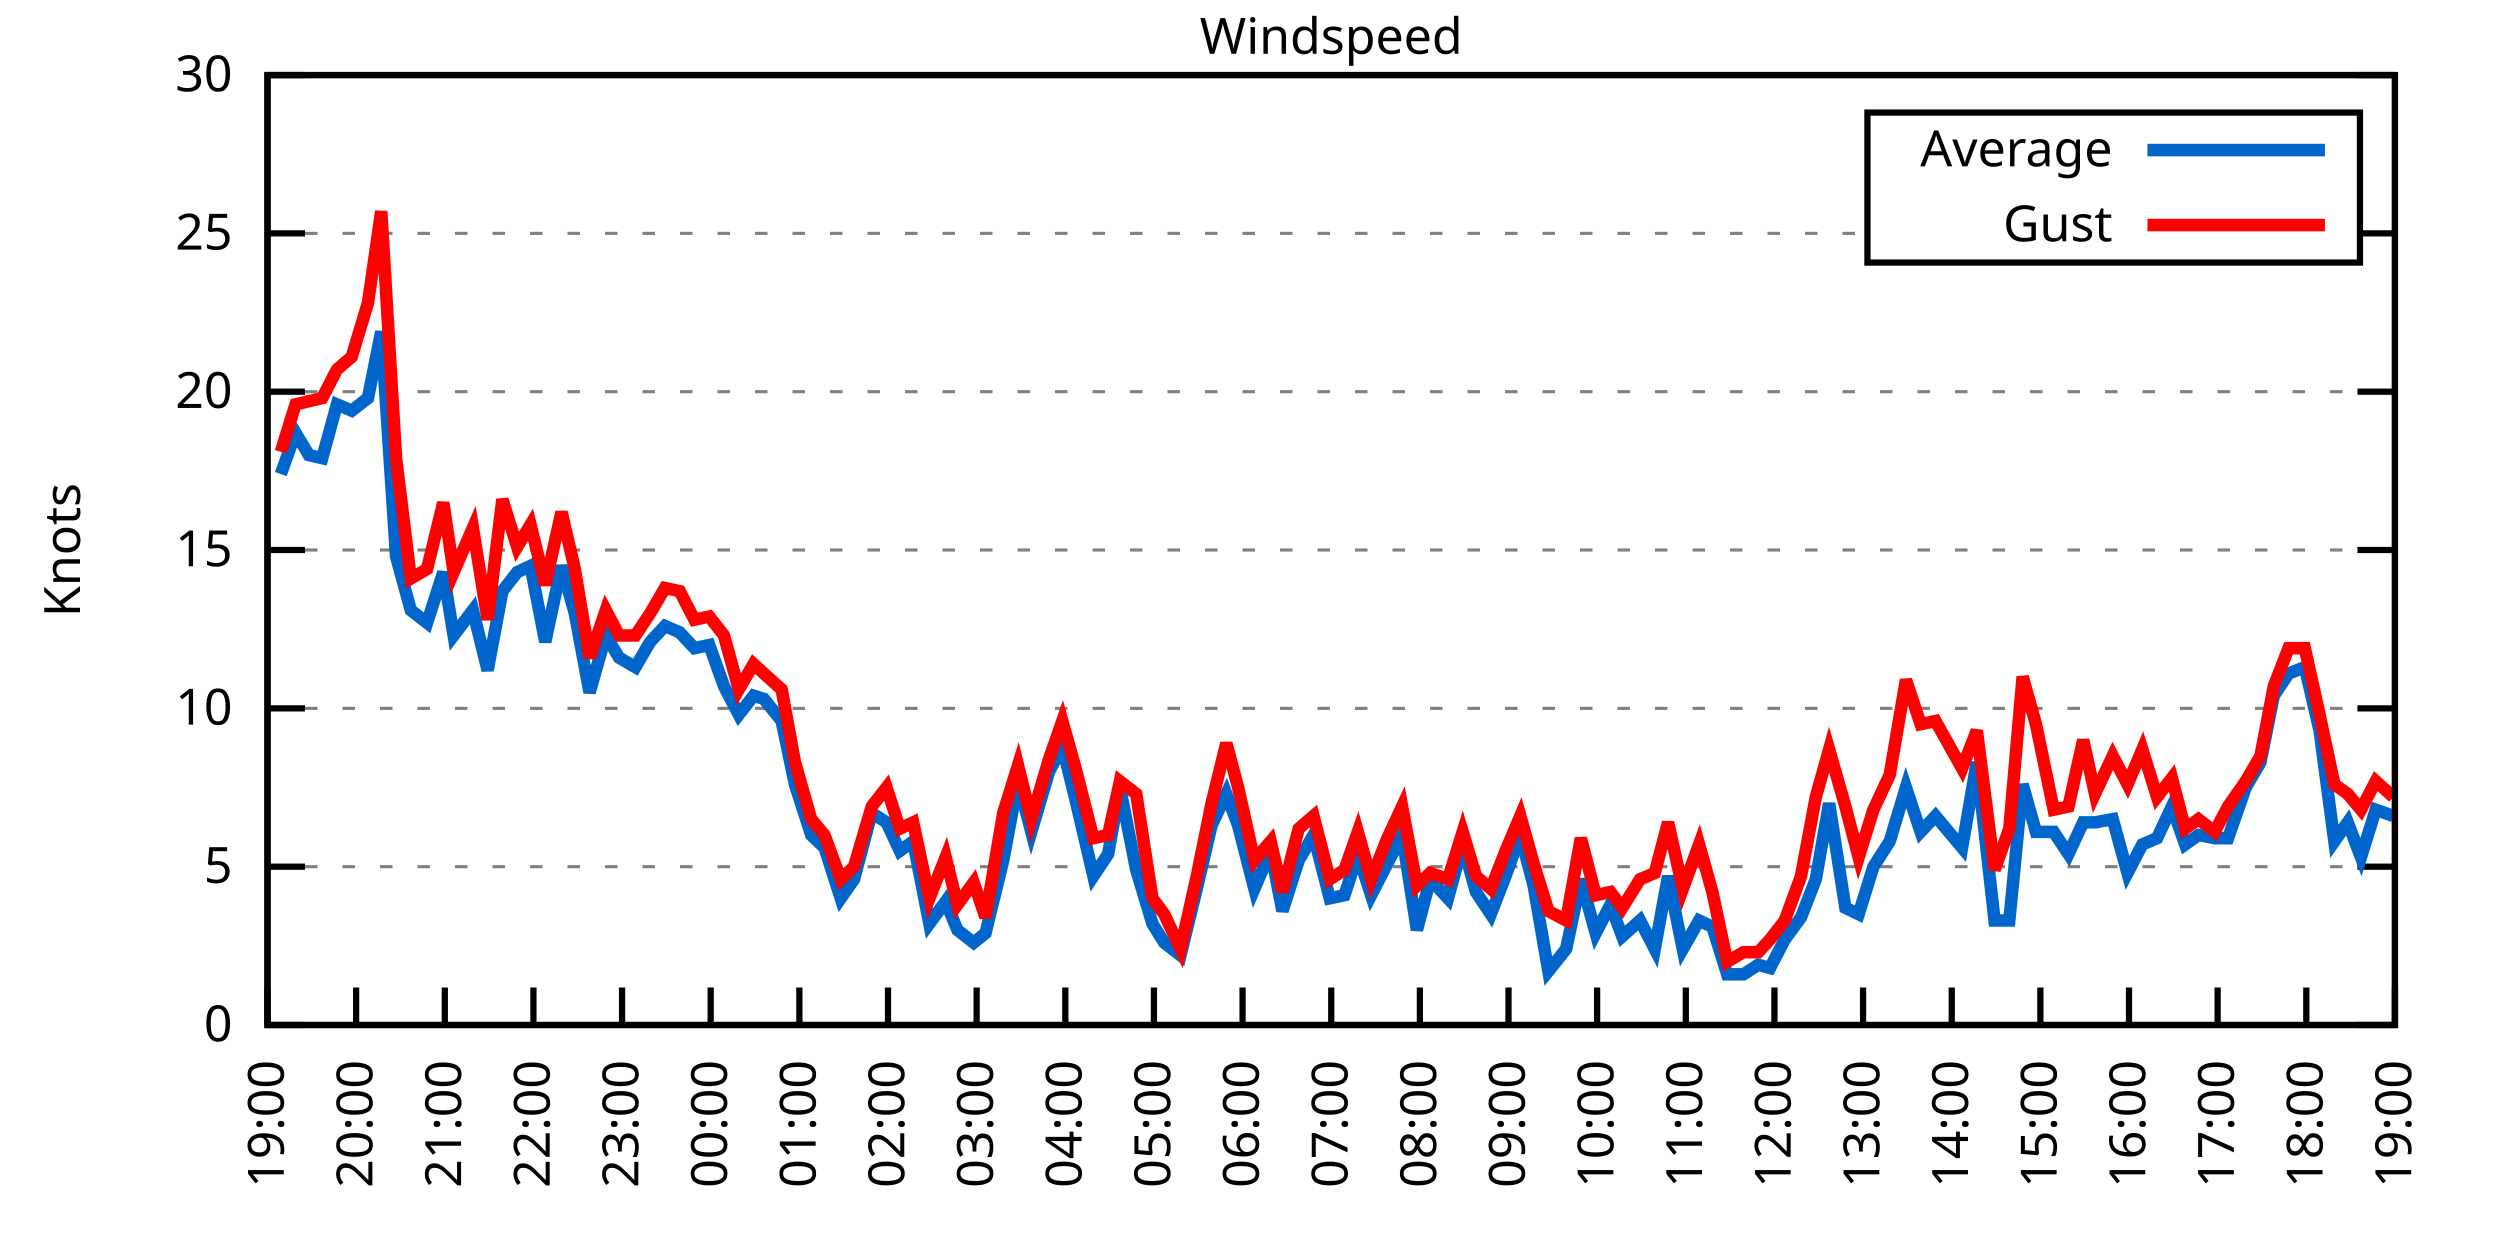
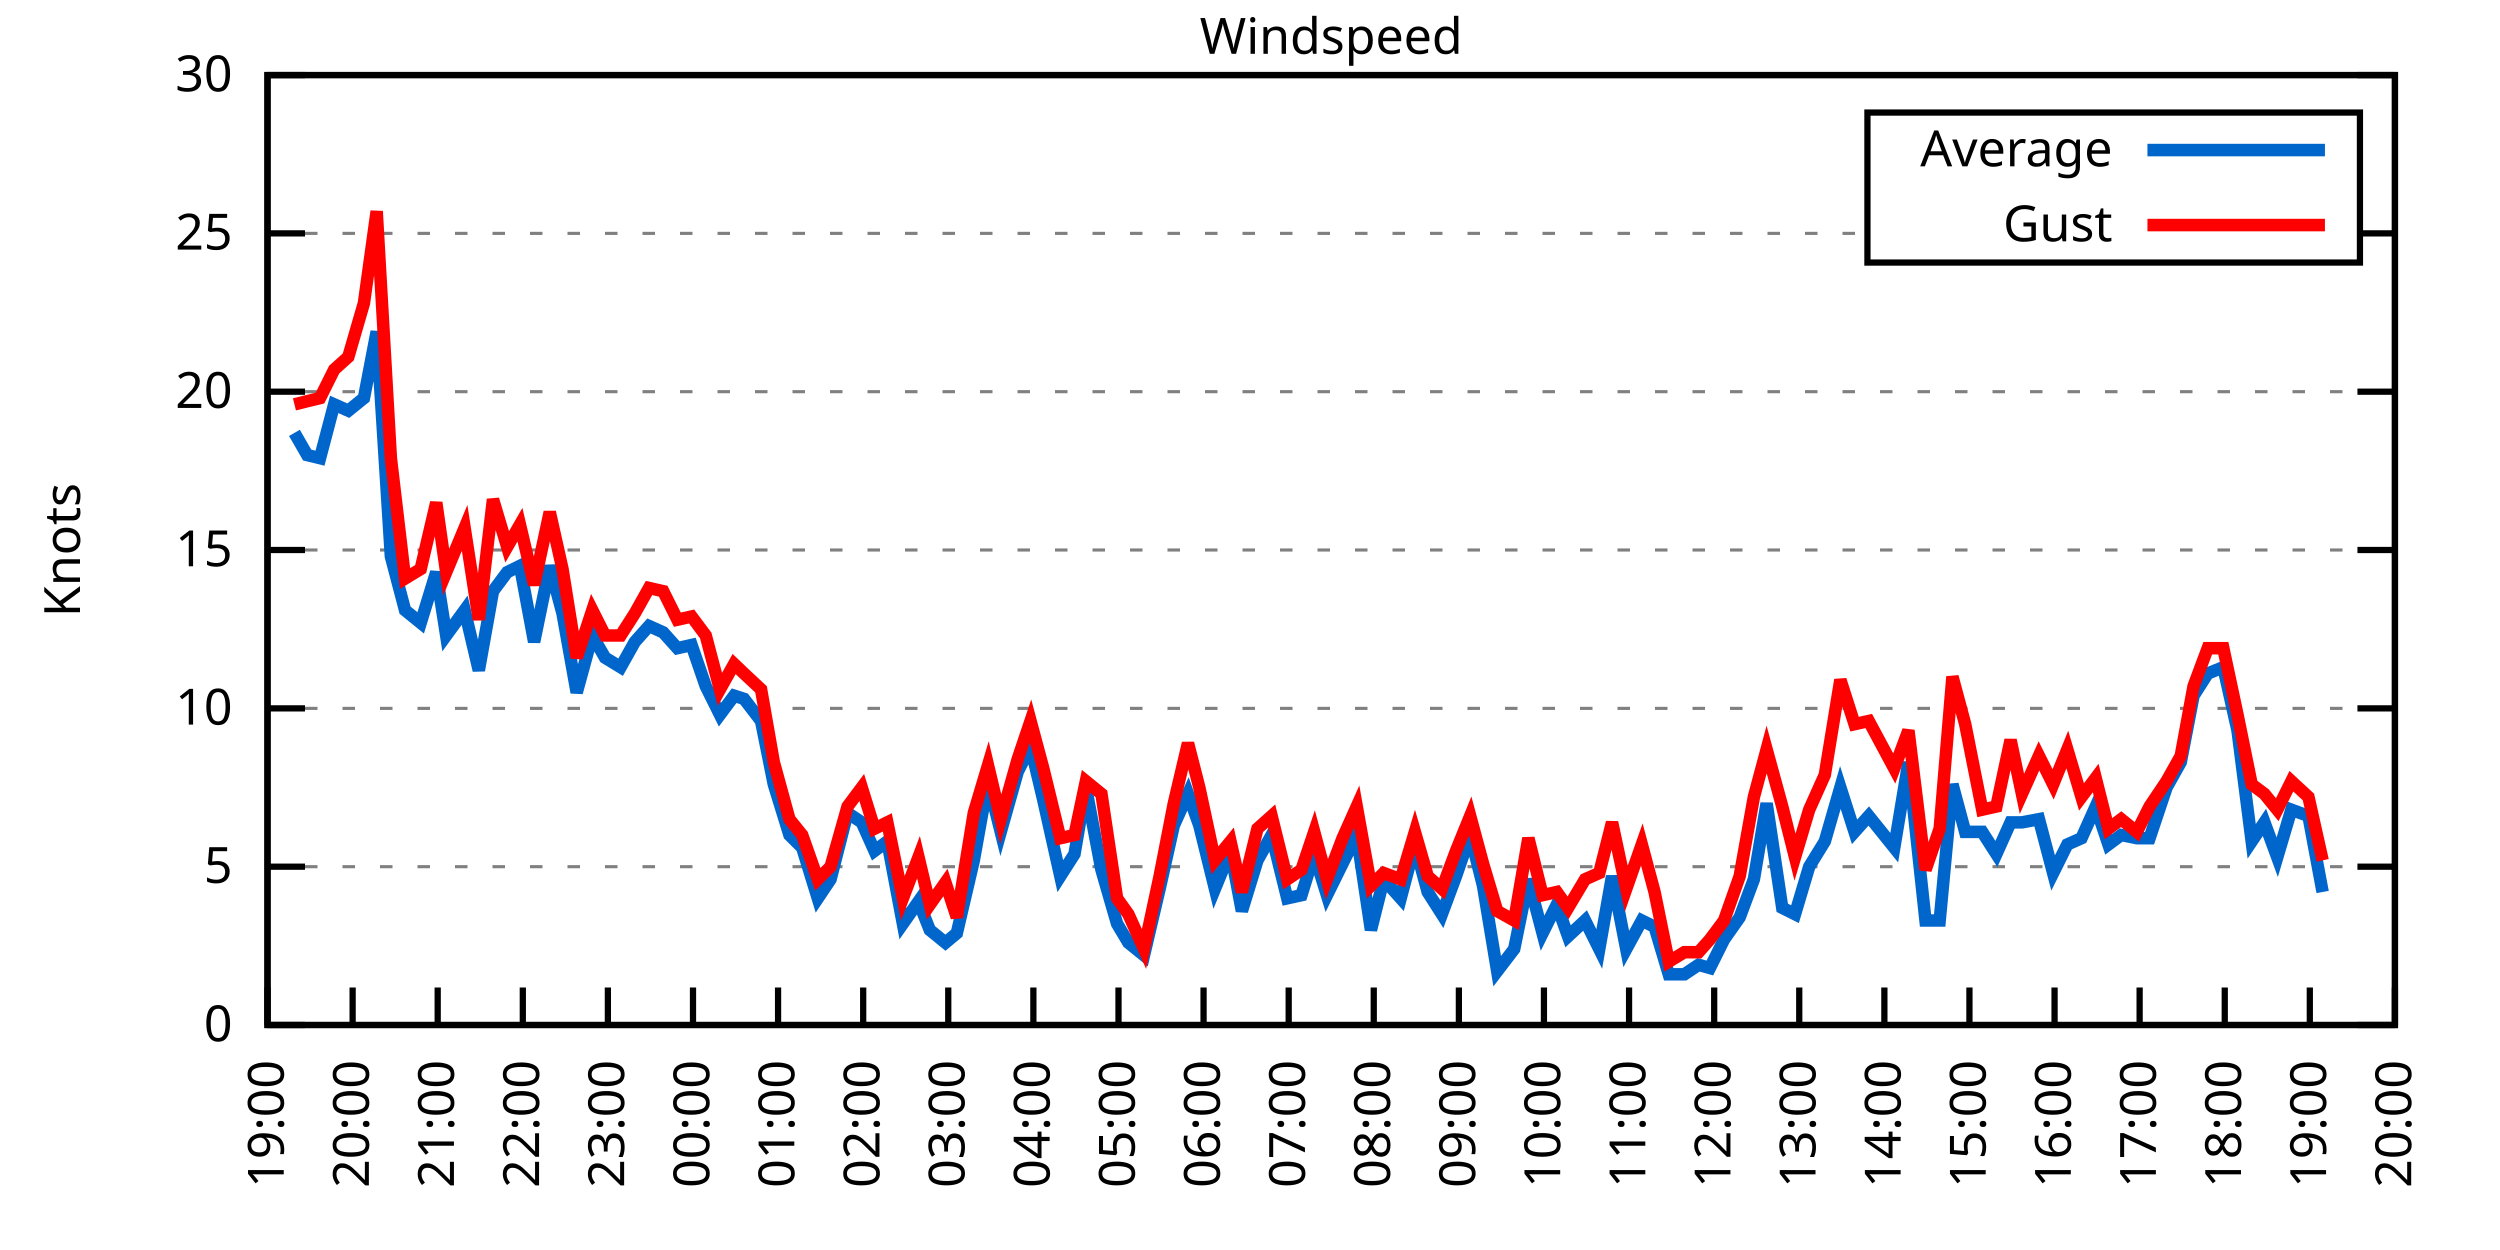
<svg xmlns="http://www.w3.org/2000/svg" xmlns:xlink="http://www.w3.org/1999/xlink" width="400" height="200" viewBox="0 0 400 200">
  <g id="gnuplot_canvas">
    <rect x="0" y="0" width="400" height="200" fill="none" />
    <defs>
      <circle id="gpDot" r="0.5" stroke-width="0.5" stroke="currentColor" />
      <path id="gpPt0" stroke-width="0.333" stroke="currentColor" d="M-1,0 h2 M0,-1 v2" />
      <path id="gpPt1" stroke-width="0.333" stroke="currentColor" d="M-1,-1 L1,1 M1,-1 L-1,1" />
      <path id="gpPt2" stroke-width="0.333" stroke="currentColor" d="M-1,0 L1,0 M0,-1 L0,1 M-1,-1 L1,1 M-1,1 L1,-1" />
      <rect id="gpPt3" stroke-width="0.333" stroke="currentColor" x="-1" y="-1" width="2" height="2" />
      <rect id="gpPt4" stroke-width="0.333" stroke="currentColor" fill="currentColor" x="-1" y="-1" width="2" height="2" />
      <circle id="gpPt5" stroke-width="0.333" stroke="currentColor" cx="0" cy="0" r="1" />
      <use xlink:href="#gpPt5" id="gpPt6" fill="currentColor" stroke="none" />
      <path id="gpPt7" stroke-width="0.333" stroke="currentColor" d="M0,-1.33 L-1.33,0.67 L1.33,0.67 z" />
      <use xlink:href="#gpPt7" id="gpPt8" fill="currentColor" stroke="none" />
      <use xlink:href="#gpPt7" id="gpPt9" stroke="currentColor" transform="rotate(180)" />
      <use xlink:href="#gpPt9" id="gpPt10" fill="currentColor" stroke="none" />
      <use xlink:href="#gpPt3" id="gpPt11" stroke="currentColor" transform="rotate(45)" />
      <use xlink:href="#gpPt11" id="gpPt12" fill="currentColor" stroke="none" />
      <path id="gpPt13" stroke-width="0.333" stroke="currentColor" d="M0,1.330 L1.265,0.411 L0.782,-1.067 L-0.782,-1.076 L-1.265,0.411 z" />
      <use xlink:href="#gpPt13" id="gpPt14" fill="currentColor" stroke="none" />
      <filter id="textbox" filterUnits="objectBoundingBox" x="0" y="0" height="1" width="1">
        <feFlood flood-color="white" flood-opacity="1" result="bgnd" />
        <feComposite in="SourceGraphic" in2="bgnd" operator="atop" />
      </filter>
      <filter id="greybox" filterUnits="objectBoundingBox" x="0" y="0" height="1" width="1">
        <feFlood flood-color="lightgrey" flood-opacity="1" result="grey" />
        <feComposite in="SourceGraphic" in2="grey" operator="atop" />
      </filter>
    </defs>
    <g fill="none" color="white" stroke="currentColor" stroke-width="1.00" stroke-linecap="butt" stroke-linejoin="miter">
</g>
    <g fill="none" color="black" stroke="currentColor" stroke-width="1.00" stroke-linecap="butt" stroke-linejoin="miter">
      <g stroke="none" shape-rendering="crispEdges">
        <polygon fill="rgb(255, 255, 255)" points="42.80,164.00 383.18,164.00 383.18,12.02 42.80,12.02 " />
      </g>
    </g>
    <g fill="none" color="black" stroke="currentColor" stroke-width="1.00" stroke-linecap="butt" stroke-linejoin="miter">
</g>
    <g fill="none" color="black" stroke="black" stroke-width="0.50" stroke-linecap="butt" stroke-linejoin="miter">
</g>
    <g fill="none" color="gray" stroke="currentColor" stroke-width="0.50" stroke-linecap="butt" stroke-linejoin="miter">
      <path stroke="gray" stroke-dasharray="2,4" class="gridline" d="M42.80,164.00 L383.19,164.00  " />
    </g>
    <g fill="none" color="gray" stroke="gray" stroke-width="1.00" stroke-linecap="butt" stroke-linejoin="miter">
</g>
    <g fill="none" color="black" stroke="currentColor" stroke-width="1.00" stroke-linecap="butt" stroke-linejoin="miter">
      <path stroke="black" d="M42.80,164.00 L48.80,164.00 M383.19,164.00 L377.19,164.00  " />
      <g transform="translate(37.20,166.60)" stroke="none" fill="black" font-family="Sans" font-size="8.00" text-anchor="end">
        <text>
          <tspan font-family="Sans"> 0</tspan>
        </text>
      </g>
    </g>
    <g fill="none" color="black" stroke="currentColor" stroke-width="1.00" stroke-linecap="butt" stroke-linejoin="miter">
</g>
    <g fill="none" color="black" stroke="black" stroke-width="0.50" stroke-linecap="butt" stroke-linejoin="miter">
</g>
    <g fill="none" color="gray" stroke="currentColor" stroke-width="0.50" stroke-linecap="butt" stroke-linejoin="miter">
      <path stroke="gray" stroke-dasharray="2,4" class="gridline" d="M42.80,138.67 L383.19,138.67  " />
    </g>
    <g fill="none" color="gray" stroke="gray" stroke-width="1.00" stroke-linecap="butt" stroke-linejoin="miter">
</g>
    <g fill="none" color="black" stroke="currentColor" stroke-width="1.00" stroke-linecap="butt" stroke-linejoin="miter">
      <path stroke="black" d="M42.80,138.67 L48.80,138.67 M383.19,138.67 L377.19,138.67  " />
      <g transform="translate(37.20,141.27)" stroke="none" fill="black" font-family="Sans" font-size="8.00" text-anchor="end">
        <text>
          <tspan font-family="Sans"> 5</tspan>
        </text>
      </g>
    </g>
    <g fill="none" color="black" stroke="currentColor" stroke-width="1.00" stroke-linecap="butt" stroke-linejoin="miter">
</g>
    <g fill="none" color="black" stroke="black" stroke-width="0.50" stroke-linecap="butt" stroke-linejoin="miter">
</g>
    <g fill="none" color="gray" stroke="currentColor" stroke-width="0.50" stroke-linecap="butt" stroke-linejoin="miter">
      <path stroke="gray" stroke-dasharray="2,4" class="gridline" d="M42.80,113.34 L383.19,113.34  " />
    </g>
    <g fill="none" color="gray" stroke="gray" stroke-width="1.00" stroke-linecap="butt" stroke-linejoin="miter">
</g>
    <g fill="none" color="black" stroke="currentColor" stroke-width="1.00" stroke-linecap="butt" stroke-linejoin="miter">
      <path stroke="black" d="M42.80,113.34 L48.80,113.34 M383.19,113.34 L377.19,113.34  " />
      <g transform="translate(37.20,115.94)" stroke="none" fill="black" font-family="Sans" font-size="8.00" text-anchor="end">
        <text>
          <tspan font-family="Sans"> 10</tspan>
        </text>
      </g>
    </g>
    <g fill="none" color="black" stroke="currentColor" stroke-width="1.00" stroke-linecap="butt" stroke-linejoin="miter">
</g>
    <g fill="none" color="black" stroke="black" stroke-width="0.50" stroke-linecap="butt" stroke-linejoin="miter">
</g>
    <g fill="none" color="gray" stroke="currentColor" stroke-width="0.50" stroke-linecap="butt" stroke-linejoin="miter">
      <path stroke="gray" stroke-dasharray="2,4" class="gridline" d="M42.80,88.00 L383.19,88.00  " />
    </g>
    <g fill="none" color="gray" stroke="gray" stroke-width="1.00" stroke-linecap="butt" stroke-linejoin="miter">
</g>
    <g fill="none" color="black" stroke="currentColor" stroke-width="1.00" stroke-linecap="butt" stroke-linejoin="miter">
      <path stroke="black" d="M42.80,88.00 L48.80,88.00 M383.19,88.00 L377.19,88.00  " />
      <g transform="translate(37.20,90.60)" stroke="none" fill="black" font-family="Sans" font-size="8.00" text-anchor="end">
        <text>
          <tspan font-family="Sans"> 15</tspan>
        </text>
      </g>
    </g>
    <g fill="none" color="black" stroke="currentColor" stroke-width="1.00" stroke-linecap="butt" stroke-linejoin="miter">
</g>
    <g fill="none" color="black" stroke="black" stroke-width="0.50" stroke-linecap="butt" stroke-linejoin="miter">
</g>
    <g fill="none" color="gray" stroke="currentColor" stroke-width="0.50" stroke-linecap="butt" stroke-linejoin="miter">
      <path stroke="gray" stroke-dasharray="2,4" class="gridline" d="M42.80,62.67 L383.19,62.67  " />
    </g>
    <g fill="none" color="gray" stroke="gray" stroke-width="1.00" stroke-linecap="butt" stroke-linejoin="miter">
</g>
    <g fill="none" color="black" stroke="currentColor" stroke-width="1.00" stroke-linecap="butt" stroke-linejoin="miter">
      <path stroke="black" d="M42.80,62.67 L48.80,62.67 M383.19,62.67 L377.19,62.67  " />
      <g transform="translate(37.20,65.27)" stroke="none" fill="black" font-family="Sans" font-size="8.00" text-anchor="end">
        <text>
          <tspan font-family="Sans"> 20</tspan>
        </text>
      </g>
    </g>
    <g fill="none" color="black" stroke="currentColor" stroke-width="1.00" stroke-linecap="butt" stroke-linejoin="miter">
</g>
    <g fill="none" color="black" stroke="black" stroke-width="0.50" stroke-linecap="butt" stroke-linejoin="miter">
</g>
    <g fill="none" color="gray" stroke="currentColor" stroke-width="0.50" stroke-linecap="butt" stroke-linejoin="miter">
      <path stroke="gray" stroke-dasharray="2,4" class="gridline" d="M42.80,37.34 L298.79,37.34 M377.59,37.34 L383.19,37.34  " />
    </g>
    <g fill="none" color="gray" stroke="gray" stroke-width="1.00" stroke-linecap="butt" stroke-linejoin="miter">
</g>
    <g fill="none" color="black" stroke="currentColor" stroke-width="1.00" stroke-linecap="butt" stroke-linejoin="miter">
      <path stroke="black" d="M42.80,37.34 L48.80,37.34 M383.19,37.34 L377.19,37.34  " />
      <g transform="translate(37.20,39.94)" stroke="none" fill="black" font-family="Sans" font-size="8.00" text-anchor="end">
        <text>
          <tspan font-family="Sans"> 25</tspan>
        </text>
      </g>
    </g>
    <g fill="none" color="black" stroke="currentColor" stroke-width="1.00" stroke-linecap="butt" stroke-linejoin="miter">
</g>
    <g fill="none" color="black" stroke="black" stroke-width="0.50" stroke-linecap="butt" stroke-linejoin="miter">
</g>
    <g fill="none" color="gray" stroke="currentColor" stroke-width="0.50" stroke-linecap="butt" stroke-linejoin="miter">
      <path stroke="gray" stroke-dasharray="2,4" class="gridline" d="M42.80,12.01 L383.19,12.01  " />
    </g>
    <g fill="none" color="gray" stroke="gray" stroke-width="1.00" stroke-linecap="butt" stroke-linejoin="miter">
</g>
    <g fill="none" color="black" stroke="currentColor" stroke-width="1.00" stroke-linecap="butt" stroke-linejoin="miter">
      <path stroke="black" d="M42.80,12.01 L48.80,12.01 M383.19,12.01 L377.19,12.01  " />
      <g transform="translate(37.20,14.61)" stroke="none" fill="black" font-family="Sans" font-size="8.00" text-anchor="end">
        <text>
          <tspan font-family="Sans"> 30</tspan>
        </text>
      </g>
    </g>
    <g fill="none" color="black" stroke="currentColor" stroke-width="1.00" stroke-linecap="butt" stroke-linejoin="miter">
      <path stroke="black" d="M42.80,164.00 L42.80,158.00  " />
      <g transform="translate(45.40,169.60) rotate(270.00)" stroke="none" fill="black" font-family="Sans" font-size="8.00" text-anchor="end">
        <text>
          <tspan font-family="Sans">19:00</tspan>
        </text>
      </g>
    </g>
    <g fill="none" color="black" stroke="currentColor" stroke-width="1.00" stroke-linecap="butt" stroke-linejoin="miter">
-       <path stroke="black" d="M56.98,164.00 L56.98,158.00  " />
-       <g transform="translate(59.58,169.60) rotate(270.00)" stroke="none" fill="black" font-family="Sans" font-size="8.00" text-anchor="end">
+       <path stroke="black" d="M56.42,164.00 L56.42,158.00  " />
+       <g transform="translate(59.02,169.60) rotate(270.00)" stroke="none" fill="black" font-family="Sans" font-size="8.00" text-anchor="end">
        <text>
          <tspan font-family="Sans">20:00</tspan>
        </text>
      </g>
    </g>
    <g fill="none" color="black" stroke="currentColor" stroke-width="1.00" stroke-linecap="butt" stroke-linejoin="miter">
-       <path stroke="black" d="M71.17,164.00 L71.17,158.00  " />
-       <g transform="translate(73.77,169.60) rotate(270.00)" stroke="none" fill="black" font-family="Sans" font-size="8.00" text-anchor="end">
+       <path stroke="black" d="M70.03,164.00 L70.03,158.00  " />
+       <g transform="translate(72.63,169.60) rotate(270.00)" stroke="none" fill="black" font-family="Sans" font-size="8.00" text-anchor="end">
        <text>
          <tspan font-family="Sans">21:00</tspan>
        </text>
      </g>
    </g>
    <g fill="none" color="black" stroke="currentColor" stroke-width="1.00" stroke-linecap="butt" stroke-linejoin="miter">
-       <path stroke="black" d="M85.35,164.00 L85.35,158.00  " />
-       <g transform="translate(87.95,169.60) rotate(270.00)" stroke="none" fill="black" font-family="Sans" font-size="8.00" text-anchor="end">
+       <path stroke="black" d="M83.65,164.00 L83.65,158.00  " />
+       <g transform="translate(86.25,169.60) rotate(270.00)" stroke="none" fill="black" font-family="Sans" font-size="8.00" text-anchor="end">
        <text>
          <tspan font-family="Sans">22:00</tspan>
        </text>
      </g>
    </g>
    <g fill="none" color="black" stroke="currentColor" stroke-width="1.00" stroke-linecap="butt" stroke-linejoin="miter">
-       <path stroke="black" d="M99.53,164.00 L99.53,158.00  " />
-       <g transform="translate(102.13,169.60) rotate(270.00)" stroke="none" fill="black" font-family="Sans" font-size="8.00" text-anchor="end">
+       <path stroke="black" d="M97.26,164.00 L97.26,158.00  " />
+       <g transform="translate(99.86,169.60) rotate(270.00)" stroke="none" fill="black" font-family="Sans" font-size="8.00" text-anchor="end">
        <text>
          <tspan font-family="Sans">23:00</tspan>
        </text>
      </g>
    </g>
    <g fill="none" color="black" stroke="currentColor" stroke-width="1.00" stroke-linecap="butt" stroke-linejoin="miter">
-       <path stroke="black" d="M113.71,164.00 L113.71,158.00  " />
-       <g transform="translate(116.31,169.60) rotate(270.00)" stroke="none" fill="black" font-family="Sans" font-size="8.00" text-anchor="end">
+       <path stroke="black" d="M110.88,164.00 L110.88,158.00  " />
+       <g transform="translate(113.48,169.60) rotate(270.00)" stroke="none" fill="black" font-family="Sans" font-size="8.00" text-anchor="end">
        <text>
          <tspan font-family="Sans">00:00</tspan>
        </text>
      </g>
    </g>
    <g fill="none" color="black" stroke="currentColor" stroke-width="1.00" stroke-linecap="butt" stroke-linejoin="miter">
-       <path stroke="black" d="M127.90,164.00 L127.90,158.00  " />
-       <g transform="translate(130.50,169.60) rotate(270.00)" stroke="none" fill="black" font-family="Sans" font-size="8.00" text-anchor="end">
+       <path stroke="black" d="M124.49,164.00 L124.49,158.00  " />
+       <g transform="translate(127.09,169.60) rotate(270.00)" stroke="none" fill="black" font-family="Sans" font-size="8.00" text-anchor="end">
        <text>
          <tspan font-family="Sans">01:00</tspan>
        </text>
      </g>
    </g>
    <g fill="none" color="black" stroke="currentColor" stroke-width="1.00" stroke-linecap="butt" stroke-linejoin="miter">
-       <path stroke="black" d="M142.08,164.00 L142.08,158.00  " />
-       <g transform="translate(144.68,169.60) rotate(270.00)" stroke="none" fill="black" font-family="Sans" font-size="8.00" text-anchor="end">
+       <path stroke="black" d="M138.11,164.00 L138.11,158.00  " />
+       <g transform="translate(140.71,169.60) rotate(270.00)" stroke="none" fill="black" font-family="Sans" font-size="8.00" text-anchor="end">
        <text>
          <tspan font-family="Sans">02:00</tspan>
        </text>
      </g>
    </g>
    <g fill="none" color="black" stroke="currentColor" stroke-width="1.00" stroke-linecap="butt" stroke-linejoin="miter">
-       <path stroke="black" d="M156.26,164.00 L156.26,158.00  " />
-       <g transform="translate(158.86,169.60) rotate(270.00)" stroke="none" fill="black" font-family="Sans" font-size="8.00" text-anchor="end">
+       <path stroke="black" d="M151.72,164.00 L151.72,158.00  " />
+       <g transform="translate(154.32,169.60) rotate(270.00)" stroke="none" fill="black" font-family="Sans" font-size="8.00" text-anchor="end">
        <text>
          <tspan font-family="Sans">03:00</tspan>
        </text>
      </g>
    </g>
    <g fill="none" color="black" stroke="currentColor" stroke-width="1.00" stroke-linecap="butt" stroke-linejoin="miter">
-       <path stroke="black" d="M170.45,164.00 L170.45,158.00  " />
-       <g transform="translate(173.05,169.60) rotate(270.00)" stroke="none" fill="black" font-family="Sans" font-size="8.00" text-anchor="end">
+       <path stroke="black" d="M165.34,164.00 L165.34,158.00  " />
+       <g transform="translate(167.94,169.60) rotate(270.00)" stroke="none" fill="black" font-family="Sans" font-size="8.00" text-anchor="end">
        <text>
          <tspan font-family="Sans">04:00</tspan>
        </text>
      </g>
    </g>
    <g fill="none" color="black" stroke="currentColor" stroke-width="1.00" stroke-linecap="butt" stroke-linejoin="miter">
-       <path stroke="black" d="M184.63,164.00 L184.63,158.00  " />
-       <g transform="translate(187.23,169.60) rotate(270.00)" stroke="none" fill="black" font-family="Sans" font-size="8.00" text-anchor="end">
+       <path stroke="black" d="M178.96,164.00 L178.96,158.00  " />
+       <g transform="translate(181.56,169.60) rotate(270.00)" stroke="none" fill="black" font-family="Sans" font-size="8.00" text-anchor="end">
        <text>
          <tspan font-family="Sans">05:00</tspan>
        </text>
      </g>
    </g>
    <g fill="none" color="black" stroke="currentColor" stroke-width="1.00" stroke-linecap="butt" stroke-linejoin="miter">
-       <path stroke="black" d="M198.81,164.00 L198.81,158.00  " />
-       <g transform="translate(201.41,169.60) rotate(270.00)" stroke="none" fill="black" font-family="Sans" font-size="8.00" text-anchor="end">
+       <path stroke="black" d="M192.57,164.00 L192.57,158.00  " />
+       <g transform="translate(195.17,169.60) rotate(270.00)" stroke="none" fill="black" font-family="Sans" font-size="8.00" text-anchor="end">
        <text>
          <tspan font-family="Sans">06:00</tspan>
        </text>
      </g>
    </g>
    <g fill="none" color="black" stroke="currentColor" stroke-width="1.00" stroke-linecap="butt" stroke-linejoin="miter">
-       <path stroke="black" d="M213.00,164.00 L213.00,158.00  " />
-       <g transform="translate(215.60,169.60) rotate(270.00)" stroke="none" fill="black" font-family="Sans" font-size="8.00" text-anchor="end">
+       <path stroke="black" d="M206.19,164.00 L206.19,158.00  " />
+       <g transform="translate(208.79,169.60) rotate(270.00)" stroke="none" fill="black" font-family="Sans" font-size="8.00" text-anchor="end">
        <text>
          <tspan font-family="Sans">07:00</tspan>
        </text>
      </g>
    </g>
    <g fill="none" color="black" stroke="currentColor" stroke-width="1.00" stroke-linecap="butt" stroke-linejoin="miter">
-       <path stroke="black" d="M227.18,164.00 L227.18,158.00  " />
-       <g transform="translate(229.78,169.60) rotate(270.00)" stroke="none" fill="black" font-family="Sans" font-size="8.00" text-anchor="end">
+       <path stroke="black" d="M219.80,164.00 L219.80,158.00  " />
+       <g transform="translate(222.40,169.60) rotate(270.00)" stroke="none" fill="black" font-family="Sans" font-size="8.00" text-anchor="end">
        <text>
          <tspan font-family="Sans">08:00</tspan>
        </text>
      </g>
    </g>
    <g fill="none" color="black" stroke="currentColor" stroke-width="1.00" stroke-linecap="butt" stroke-linejoin="miter">
-       <path stroke="black" d="M241.36,164.00 L241.36,158.00  " />
-       <g transform="translate(243.96,169.60) rotate(270.00)" stroke="none" fill="black" font-family="Sans" font-size="8.00" text-anchor="end">
+       <path stroke="black" d="M233.42,164.00 L233.42,158.00  " />
+       <g transform="translate(236.02,169.60) rotate(270.00)" stroke="none" fill="black" font-family="Sans" font-size="8.00" text-anchor="end">
        <text>
          <tspan font-family="Sans">09:00</tspan>
        </text>
      </g>
    </g>
    <g fill="none" color="black" stroke="currentColor" stroke-width="1.00" stroke-linecap="butt" stroke-linejoin="miter">
-       <path stroke="black" d="M255.54,164.00 L255.54,158.00  " />
-       <g transform="translate(258.14,169.60) rotate(270.00)" stroke="none" fill="black" font-family="Sans" font-size="8.00" text-anchor="end">
+       <path stroke="black" d="M247.03,164.00 L247.03,158.00  " />
+       <g transform="translate(249.63,169.60) rotate(270.00)" stroke="none" fill="black" font-family="Sans" font-size="8.00" text-anchor="end">
        <text>
          <tspan font-family="Sans">10:00</tspan>
        </text>
      </g>
    </g>
    <g fill="none" color="black" stroke="currentColor" stroke-width="1.00" stroke-linecap="butt" stroke-linejoin="miter">
-       <path stroke="black" d="M269.73,164.00 L269.73,158.00  " />
-       <g transform="translate(272.33,169.60) rotate(270.00)" stroke="none" fill="black" font-family="Sans" font-size="8.00" text-anchor="end">
+       <path stroke="black" d="M260.65,164.00 L260.65,158.00  " />
+       <g transform="translate(263.25,169.60) rotate(270.00)" stroke="none" fill="black" font-family="Sans" font-size="8.00" text-anchor="end">
        <text>
          <tspan font-family="Sans">11:00</tspan>
        </text>
      </g>
    </g>
    <g fill="none" color="black" stroke="currentColor" stroke-width="1.00" stroke-linecap="butt" stroke-linejoin="miter">
-       <path stroke="black" d="M283.91,164.00 L283.91,158.00  " />
-       <g transform="translate(286.51,169.60) rotate(270.00)" stroke="none" fill="black" font-family="Sans" font-size="8.00" text-anchor="end">
+       <path stroke="black" d="M274.27,164.00 L274.27,158.00  " />
+       <g transform="translate(276.87,169.60) rotate(270.00)" stroke="none" fill="black" font-family="Sans" font-size="8.00" text-anchor="end">
        <text>
          <tspan font-family="Sans">12:00</tspan>
        </text>
      </g>
    </g>
    <g fill="none" color="black" stroke="currentColor" stroke-width="1.00" stroke-linecap="butt" stroke-linejoin="miter">
-       <path stroke="black" d="M298.09,164.00 L298.09,158.00  " />
-       <g transform="translate(300.69,169.60) rotate(270.00)" stroke="none" fill="black" font-family="Sans" font-size="8.00" text-anchor="end">
+       <path stroke="black" d="M287.88,164.00 L287.88,158.00  " />
+       <g transform="translate(290.48,169.60) rotate(270.00)" stroke="none" fill="black" font-family="Sans" font-size="8.00" text-anchor="end">
        <text>
          <tspan font-family="Sans">13:00</tspan>
        </text>
      </g>
    </g>
    <g fill="none" color="black" stroke="currentColor" stroke-width="1.00" stroke-linecap="butt" stroke-linejoin="miter">
-       <path stroke="black" d="M312.28,164.00 L312.28,158.00  " />
-       <g transform="translate(314.88,169.60) rotate(270.00)" stroke="none" fill="black" font-family="Sans" font-size="8.00" text-anchor="end">
+       <path stroke="black" d="M301.50,164.00 L301.50,158.00  " />
+       <g transform="translate(304.10,169.60) rotate(270.00)" stroke="none" fill="black" font-family="Sans" font-size="8.00" text-anchor="end">
        <text>
          <tspan font-family="Sans">14:00</tspan>
        </text>
      </g>
    </g>
    <g fill="none" color="black" stroke="currentColor" stroke-width="1.00" stroke-linecap="butt" stroke-linejoin="miter">
-       <path stroke="black" d="M326.46,164.00 L326.46,158.00  " />
-       <g transform="translate(329.06,169.60) rotate(270.00)" stroke="none" fill="black" font-family="Sans" font-size="8.00" text-anchor="end">
+       <path stroke="black" d="M315.11,164.00 L315.11,158.00  " />
+       <g transform="translate(317.71,169.60) rotate(270.00)" stroke="none" fill="black" font-family="Sans" font-size="8.00" text-anchor="end">
        <text>
          <tspan font-family="Sans">15:00</tspan>
        </text>
      </g>
    </g>
    <g fill="none" color="black" stroke="currentColor" stroke-width="1.00" stroke-linecap="butt" stroke-linejoin="miter">
-       <path stroke="black" d="M340.64,164.00 L340.64,158.00  " />
-       <g transform="translate(343.24,169.60) rotate(270.00)" stroke="none" fill="black" font-family="Sans" font-size="8.00" text-anchor="end">
+       <path stroke="black" d="M328.73,164.00 L328.73,158.00  " />
+       <g transform="translate(331.33,169.60) rotate(270.00)" stroke="none" fill="black" font-family="Sans" font-size="8.00" text-anchor="end">
        <text>
          <tspan font-family="Sans">16:00</tspan>
        </text>
      </g>
    </g>
    <g fill="none" color="black" stroke="currentColor" stroke-width="1.00" stroke-linecap="butt" stroke-linejoin="miter">
-       <path stroke="black" d="M354.82,164.00 L354.82,158.00  " />
-       <g transform="translate(357.42,169.60) rotate(270.00)" stroke="none" fill="black" font-family="Sans" font-size="8.00" text-anchor="end">
+       <path stroke="black" d="M342.34,164.00 L342.34,158.00  " />
+       <g transform="translate(344.94,169.60) rotate(270.00)" stroke="none" fill="black" font-family="Sans" font-size="8.00" text-anchor="end">
        <text>
          <tspan font-family="Sans">17:00</tspan>
        </text>
      </g>
    </g>
    <g fill="none" color="black" stroke="currentColor" stroke-width="1.00" stroke-linecap="butt" stroke-linejoin="miter">
-       <path stroke="black" d="M369.01,164.00 L369.01,158.00  " />
-       <g transform="translate(371.61,169.60) rotate(270.00)" stroke="none" fill="black" font-family="Sans" font-size="8.00" text-anchor="end">
+       <path stroke="black" d="M355.96,164.00 L355.96,158.00  " />
+       <g transform="translate(358.56,169.60) rotate(270.00)" stroke="none" fill="black" font-family="Sans" font-size="8.00" text-anchor="end">
        <text>
          <tspan font-family="Sans">18:00</tspan>
+         </text>
+       </g>
+     </g>
+     <g fill="none" color="black" stroke="currentColor" stroke-width="1.00" stroke-linecap="butt" stroke-linejoin="miter">
+       <path stroke="black" d="M369.57,164.00 L369.57,158.00  " />
+       <g transform="translate(372.17,169.60) rotate(270.00)" stroke="none" fill="black" font-family="Sans" font-size="8.00" text-anchor="end">
+         <text>
+           <tspan font-family="Sans">19:00</tspan>
        </text>
      </g>
    </g>
    <g fill="none" color="black" stroke="currentColor" stroke-width="1.00" stroke-linecap="butt" stroke-linejoin="miter">
      <path stroke="black" d="M383.19,164.00 L383.19,158.00  " />
      <g transform="translate(385.79,169.60) rotate(270.00)" stroke="none" fill="black" font-family="Sans" font-size="8.00" text-anchor="end">
        <text>
-           <tspan font-family="Sans">19:00</tspan>
+           <tspan font-family="Sans">20:00</tspan>
        </text>
      </g>
    </g>
    <g fill="none" color="black" stroke="currentColor" stroke-width="1.00" stroke-linecap="butt" stroke-linejoin="miter">
</g>
    <g fill="none" color="black" stroke="currentColor" stroke-width="1.00" stroke-linecap="butt" stroke-linejoin="miter">
      <path stroke="black" d="M42.80,12.01 L42.80,164.00 L383.19,164.00 L383.19,12.01 L42.80,12.01 Z  " />
    </g>
    <g fill="none" color="black" stroke="currentColor" stroke-width="1.00" stroke-linecap="butt" stroke-linejoin="miter">
</g>
    <g fill="none" color="black" stroke="currentColor" stroke-width="1.00" stroke-linecap="butt" stroke-linejoin="miter">
      <path stroke="black" d="M298.79,42.01 L298.79,18.01 L377.59,18.01 L377.59,42.01 L298.79,42.01 Z  " />
    </g>
    <g id="Windspeed_plot_1">
      <g fill="none" color="white" stroke="black" stroke-width="2.00" stroke-linecap="butt" stroke-linejoin="miter">
</g>
      <g fill="none" color="black" stroke="currentColor" stroke-width="2.00" stroke-linecap="butt" stroke-linejoin="miter">
        <g transform="translate(337.99,26.61)" stroke="none" fill="black" font-family="Sans" font-size="8.00" text-anchor="end">
          <text>
            <tspan font-family="Sans">Average</tspan>
          </text>
        </g>
      </g>
      <g fill="none" color="black" stroke="currentColor" stroke-width="2.00" stroke-linecap="butt" stroke-linejoin="miter">
-         <path stroke="rgb(  0, 102, 204)" d="M343.59,24.01 L371.99,24.01 M44.93,75.85 L47.29,69.26 L49.42,72.81 L51.55,73.31 L53.91,64.70 L56.27,65.71   L58.87,63.69 L61.00,53.05 L63.37,89.02 L65.73,97.63 L68.33,99.66 L70.93,91.55 L72.58,101.68 L75.66,97.63   L78.02,107.26 L80.38,94.59 L82.75,91.55 L84.88,90.54 L87.24,102.70 L89.84,90.54 L91.97,98.14 L94.33,110.80   L96.93,101.68 L99.06,105.23 L101.66,106.75 L104.02,102.70 L106.39,100.16 L108.75,101.18 L111.11,103.71 L113.48,103.20   L115.84,109.79 L118.21,114.35 L120.57,111.31 L122.22,111.82 L125.06,115.36 L127.19,125.50 L129.79,133.60 L131.92,135.63   L134.52,143.73 L136.64,140.69 L139.48,130.06 L141.84,131.58 L143.97,136.14 L146.10,134.62 L148.70,147.79 L151.30,144.24   L153.19,148.80 L155.79,150.83 L157.68,149.31 L160.52,137.66 L162.88,124.99 L165.01,133.10 L167.85,123.47 L169.97,119.42   L172.10,128.03 L174.94,140.19 L177.30,136.64 L179.19,126.00 L181.79,139.17 L184.39,147.79 L186.28,150.83 L188.88,152.85   L191.48,142.21 L193.85,132.08 L196.21,127.02 L198.10,132.08 L200.70,142.21 L203.30,136.14 L205.19,145.76 L207.79,137.66   L210.16,133.60 L212.76,143.73 L215.12,143.23 L217.25,136.64 L219.38,143.23 L221.98,138.16 L224.34,133.60 L226.71,148.80   L228.83,140.69 L231.67,143.73 L234.03,135.12 L236.16,142.72 L238.52,146.27 L240.89,140.19 L243.25,133.60 L245.38,141.71   L247.74,155.39 L250.58,151.84 L252.94,140.69 L255.31,149.31 L257.67,144.75 L259.56,149.81 L262.40,147.28 L264.76,151.84   L266.89,140.19 L269.25,151.84 L271.85,147.28 L273.98,148.29 L276.35,155.89 L278.95,155.89 L281.31,154.37 L283.20,154.88   L285.56,150.32 L288.16,146.77 L290.53,140.69 L292.66,128.54 L295.26,145.25 L297.38,146.27 L299.75,138.67 L302.35,134.62   L304.95,126.00 L307.31,133.10 L309.68,130.56 L313.93,135.63 L316.29,121.95 L319.13,147.28 L321.49,147.28 L323.62,125.50   L325.75,133.10 L328.59,133.10 L330.95,136.64 L333.31,131.58 L335.20,131.58 L338.04,131.07 L340.40,139.68 L342.77,135.12   L345.13,134.11 L347.50,129.04 L349.62,135.12 L351.75,133.60 L354.35,134.11 L356.48,134.11 L359.32,126.00 L361.68,121.95   L363.81,111.31 L366.17,107.76 L368.77,106.75 L371.13,116.88 L373.50,134.62 L375.63,131.58 L377.75,137.15 L380.12,129.55   L382.95,130.56  " />
+         <path stroke="rgb(  0, 102, 204)" d="M343.59,24.01 L371.99,24.01 M47.11,69.26 L49.15,72.81 L51.20,73.31 L53.47,64.70 L55.73,65.71 L58.23,63.69   L60.27,53.05 L62.54,89.02 L64.81,97.63 L67.31,99.66 L69.80,91.55 L71.39,101.68 L74.34,97.63 L76.61,107.26   L78.88,94.59 L81.15,91.55 L83.19,90.54 L85.46,102.70 L87.96,90.54 L90.00,98.14 L92.27,110.80 L94.77,101.68   L96.81,105.23 L99.30,106.75 L101.57,102.70 L103.84,100.16 L106.11,101.18 L108.38,103.71 L110.65,103.20 L112.92,109.79   L115.19,114.35 L117.46,111.31 L119.05,111.82 L121.77,115.36 L123.81,125.50 L126.31,133.60 L128.35,135.63 L130.85,143.73   L132.89,140.69 L135.61,130.06 L137.88,131.58 L139.92,136.14 L141.97,134.62 L144.46,147.79 L146.96,144.24 L148.77,148.80   L151.27,150.83 L153.09,149.31 L155.81,137.66 L158.08,124.99 L160.12,133.10 L162.84,123.47 L164.89,119.42 L166.93,128.03   L169.65,140.19 L171.92,136.64 L173.74,126.00 L176.23,139.17 L178.73,147.79 L180.54,150.83 L183.04,152.85 L185.54,142.21   L187.81,132.08 L190.08,127.02 L191.89,132.08 L194.39,142.21 L196.88,136.14 L198.70,145.76 L201.19,137.66 L203.46,133.60   L205.96,143.73 L208.23,143.23 L210.27,136.64 L212.31,143.23 L214.81,138.16 L217.08,133.60 L219.35,148.80 L221.39,140.69   L224.11,143.73 L226.38,135.12 L228.43,142.72 L230.70,146.27 L232.96,140.19 L235.23,133.60 L237.28,141.71 L239.55,155.39   L242.27,151.84 L244.54,140.69 L246.81,149.31 L249.08,144.75 L250.89,149.81 L253.61,147.28 L255.88,151.84 L257.93,140.19   L260.20,151.84 L262.69,147.28 L264.73,148.29 L267.00,155.89 L269.50,155.89 L271.77,154.37 L273.58,154.88 L275.85,150.32   L278.35,146.77 L280.62,140.69 L282.66,128.54 L285.16,145.25 L287.20,146.27 L289.47,138.67 L291.97,134.62 L294.46,126.00   L296.73,133.10 L299.00,130.56 L303.08,135.63 L305.35,121.95 L308.08,147.28 L310.35,147.28 L312.39,125.50 L314.43,133.10   L317.15,133.10 L319.42,136.64 L321.69,131.58 L323.51,131.58 L326.23,131.07 L328.50,139.68 L330.77,135.12 L333.04,134.11   L335.31,129.04 L337.35,135.12 L339.39,133.60 L341.89,134.11 L343.93,134.11 L346.65,126.00 L348.92,121.95 L350.97,111.31   L353.24,107.76 L355.73,106.75 L358.00,116.88 L360.27,134.62 L362.31,131.58 L364.36,137.15 L366.62,129.55 L369.35,130.56   L371.62,142.72  " />
      </g>
    </g>
    <g id="Windspeed_plot_2">
      <g fill="none" color="black" stroke="currentColor" stroke-width="2.00" stroke-linecap="butt" stroke-linejoin="miter">
        <g transform="translate(337.99,38.61)" stroke="none" fill="black" font-family="Sans" font-size="8.00" text-anchor="end">
          <text>
            <tspan font-family="Sans">Gust</tspan>
          </text>
        </g>
      </g>
      <g fill="none" color="black" stroke="currentColor" stroke-width="2.00" stroke-linecap="butt" stroke-linejoin="miter">
-         <path stroke="rgb(255,   0,   0)" d="M343.59,36.01 L371.99,36.01 M44.93,72.30 L47.29,64.70 L49.42,64.19 L51.55,63.69 L53.91,59.13 L56.27,57.10   L58.87,48.49 L61.00,33.80 L63.37,73.31 L65.73,92.56 L68.33,91.04 L70.93,80.41 L72.58,91.55 L75.66,84.46   L78.02,99.15 L80.38,79.90 L82.75,87.50 L84.88,83.95 L87.24,93.58 L89.84,81.93 L91.97,91.04 L94.33,105.23   L96.93,97.63 L99.06,101.68 L101.66,101.68 L104.02,98.14 L106.39,94.08 L108.75,94.59 L111.11,99.15 L113.48,98.64   L115.84,101.68 L118.21,110.30 L120.57,106.24 L122.22,107.76 L125.06,110.30 L127.19,121.95 L129.79,131.07 L131.92,133.60   L134.52,140.69 L136.64,138.67 L139.48,129.04 L141.84,126.00 L143.97,132.59 L146.10,131.58 L148.70,143.73 L151.30,137.15   L153.19,144.75 L155.79,141.20 L157.68,146.77 L160.52,130.06 L162.88,122.46 L165.01,131.07 L167.85,121.44 L169.97,115.36   L172.10,122.96 L174.94,134.11 L177.30,133.60 L179.19,124.99 L181.79,127.02 L184.39,143.73 L186.28,146.27 L188.88,151.84   L191.48,140.19 L193.85,128.54 L196.21,118.91 L198.10,126.00 L200.70,137.66 L203.30,134.62 L205.19,142.72 L207.79,132.59   L210.16,130.56 L212.76,140.69 L215.12,139.17 L217.25,133.10 L219.38,140.69 L221.98,134.11 L224.34,129.04 L226.71,141.71   L228.83,139.68 L231.67,140.69 L234.03,133.10 L236.16,140.19 L238.52,142.21 L240.89,136.14 L243.25,130.56 L245.38,138.16   L247.74,145.76 L250.58,147.28 L252.94,134.11 L255.31,143.23 L257.67,142.72 L259.56,145.25 L262.40,140.69 L264.76,139.68   L266.89,131.58 L269.25,142.21 L271.85,135.12 L273.98,142.72 L276.35,153.87 L278.95,152.35 L281.31,152.35 L283.20,150.32   L285.56,147.28 L288.16,140.19 L290.53,127.52 L292.66,119.92 L295.26,129.04 L297.38,137.15 L299.75,129.55 L302.35,123.98   L304.95,108.78 L307.31,115.87 L309.68,115.36 L313.93,122.96 L316.29,116.88 L319.13,139.17 L321.49,132.59 L323.62,108.27   L325.75,115.87 L328.59,129.55 L330.95,129.04 L333.31,118.40 L335.20,127.02 L338.04,120.94 L340.40,125.50 L342.77,119.92   L345.13,127.52 L347.50,124.48 L349.62,132.59 L351.75,131.07 L354.35,133.10 L356.48,129.04 L359.32,124.99 L361.68,120.94   L363.81,109.79 L366.17,103.71 L368.77,103.71 L371.13,114.35 L373.50,125.50 L375.63,127.02 L377.75,129.55 L380.12,124.99   L382.95,127.52  " />
+         <path stroke="rgb(255,   0,   0)" d="M343.59,36.01 L371.99,36.01 M47.11,64.70 L49.15,64.19 L51.20,63.69 L53.47,59.13 L55.73,57.10 L58.23,48.49   L60.27,33.80 L62.54,73.31 L64.81,92.56 L67.31,91.04 L69.80,80.41 L71.39,91.55 L74.34,84.46 L76.61,99.15   L78.88,79.90 L81.15,87.50 L83.19,83.95 L85.46,93.58 L87.96,81.93 L90.00,91.04 L92.27,105.23 L94.77,97.63   L96.81,101.68 L99.30,101.68 L101.57,98.14 L103.84,94.08 L106.11,94.59 L108.38,99.15 L110.65,98.64 L112.92,101.68   L115.19,110.30 L117.46,106.24 L119.05,107.76 L121.77,110.30 L123.81,121.95 L126.31,131.07 L128.35,133.60 L130.85,140.69   L132.89,138.67 L135.61,129.04 L137.88,126.00 L139.92,132.59 L141.97,131.58 L144.46,143.73 L146.96,137.15 L148.77,144.75   L151.27,141.20 L153.09,146.77 L155.81,130.06 L158.08,122.46 L160.12,131.07 L162.84,121.44 L164.89,115.36 L166.93,122.96   L169.65,134.11 L171.92,133.60 L173.74,124.99 L176.23,127.02 L178.73,143.73 L180.54,146.27 L183.04,151.84 L185.54,140.19   L187.81,128.54 L190.08,118.91 L191.89,126.00 L194.39,137.66 L196.88,134.62 L198.70,142.72 L201.19,132.59 L203.46,130.56   L205.96,140.69 L208.23,139.17 L210.27,133.10 L212.31,140.69 L214.81,134.11 L217.08,129.04 L219.35,141.71 L221.39,139.68   L224.11,140.69 L226.38,133.10 L228.43,140.19 L230.70,142.21 L232.96,136.14 L235.23,130.56 L237.28,138.16 L239.55,145.76   L242.27,147.28 L244.54,134.11 L246.81,143.23 L249.08,142.72 L250.89,145.25 L253.61,140.69 L255.88,139.68 L257.93,131.58   L260.20,142.21 L262.69,135.12 L264.73,142.72 L267.00,153.87 L269.50,152.35 L271.77,152.35 L273.58,150.32 L275.85,147.28   L278.35,140.19 L280.62,127.52 L282.66,119.92 L285.16,129.04 L287.20,137.15 L289.47,129.55 L291.97,123.98 L294.46,108.78   L296.73,115.87 L299.00,115.36 L303.08,122.96 L305.35,116.88 L308.08,139.17 L310.35,132.59 L312.39,108.27 L314.43,115.87   L317.15,129.55 L319.42,129.04 L321.69,118.40 L323.51,127.02 L326.23,120.94 L328.50,125.50 L330.77,119.92 L333.04,127.52   L335.31,124.48 L337.35,132.59 L339.39,131.07 L341.89,133.10 L343.93,129.04 L346.65,124.99 L348.92,120.94 L350.97,109.79   L353.24,103.71 L355.73,103.71 L358.00,114.35 L360.27,125.50 L362.31,127.02 L364.36,129.55 L366.62,124.99 L369.35,127.52   L371.62,137.66  " />
      </g>
    </g>
    <g fill="none" color="black" stroke="currentColor" stroke-width="2.00" stroke-linecap="butt" stroke-linejoin="miter">
</g>
    <g fill="none" color="black" stroke="black" stroke-width="1.00" stroke-linecap="butt" stroke-linejoin="miter">
</g>
    <g fill="none" color="black" stroke="currentColor" stroke-width="1.00" stroke-linecap="butt" stroke-linejoin="miter">
      <path stroke="black" d="M42.80,12.01 L42.80,164.00 L383.19,164.00 L383.19,12.01 L42.80,12.01 Z  " />
      <g transform="translate(12.80,88.01) rotate(270.00)" stroke="none" fill="black" font-family="Sans" font-size="8.00" text-anchor="middle">
        <text>
          <tspan font-family="Sans">Knots</tspan>
        </text>
      </g>
    </g>
    <g fill="none" color="black" stroke="currentColor" stroke-width="1.00" stroke-linecap="butt" stroke-linejoin="miter">
</g>
    <g fill="none" color="black" stroke="currentColor" stroke-width="1.00" stroke-linecap="butt" stroke-linejoin="miter">
      <g transform="translate(212.99,8.61)" stroke="none" fill="black" font-family="Sans" font-size="8.00" text-anchor="middle">
        <text>
          <tspan font-family="Sans">Windspeed</tspan>
        </text>
      </g>
    </g>
    <g fill="none" color="black" stroke="currentColor" stroke-width="1.00" stroke-linecap="butt" stroke-linejoin="miter">
</g>
  </g>
</svg>
